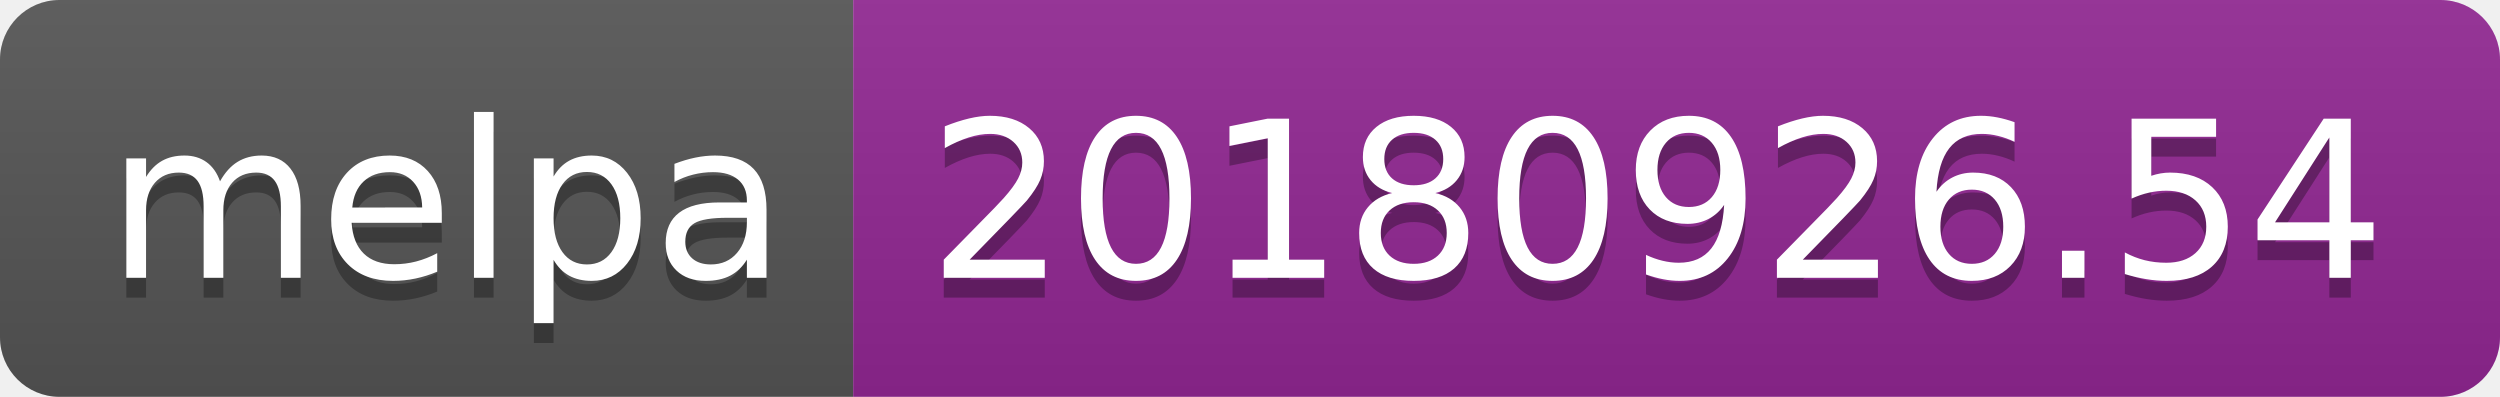
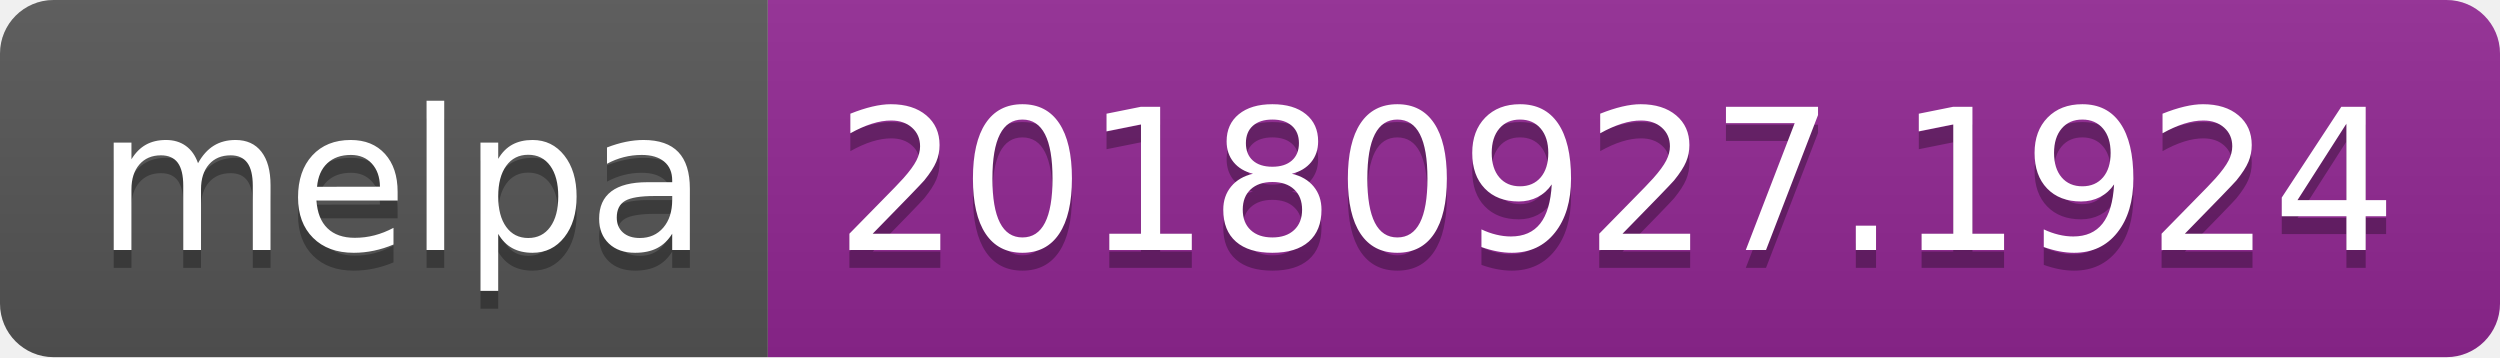
- <svg xmlns="http://www.w3.org/2000/svg" width="126" height="20">
+ <svg xmlns="http://www.w3.org/2000/svg" width="140" height="20">
  <linearGradient id="b" x2="0" y2="100%">
    <stop offset="0" stop-color="#bbb" stop-opacity=".1" />
    <stop offset="1" stop-opacity=".1" />
  </linearGradient>
  <clipPath id="a">
-     <rect width="126" height="20" rx="3" fill="#fff" />
+     <rect width="140" height="20" rx="3" fill="#fff" />
  </clipPath>
  <g clip-path="url(#a)">
    <path fill="#555" d="M0 0h43v20H0z" />
-     <path fill="#922793" d="M43 0h83v20H43z" />
-     <path fill="url(#b)" d="M0 0h126v20H0z" />
+     <path fill="#922793" d="M43 0h97v20H43z" />
+     <path fill="url(#b)" d="M0 0h140v20H0z" />
  </g>
  <g fill="#fff" text-anchor="middle" font-family="DejaVu Sans,Verdana,Geneva,sans-serif" font-size="110">
    <text x="225" y="150" fill="#010101" fill-opacity=".3" transform="scale(.1)" textLength="330">melpa</text>
    <text x="225" y="140" transform="scale(.1)" textLength="330">melpa</text>
-     <text x="835" y="150" fill="#010101" fill-opacity=".3" transform="scale(.1)" textLength="730">20180926.54</text>
-     <text x="835" y="140" transform="scale(.1)" textLength="730">20180926.54</text>
+     <text x="905" y="150" fill="#010101" fill-opacity=".3" transform="scale(.1)" textLength="870">20180927.1924</text>
+     <text x="905" y="140" transform="scale(.1)" textLength="870">20180927.1924</text>
  </g>
</svg>
